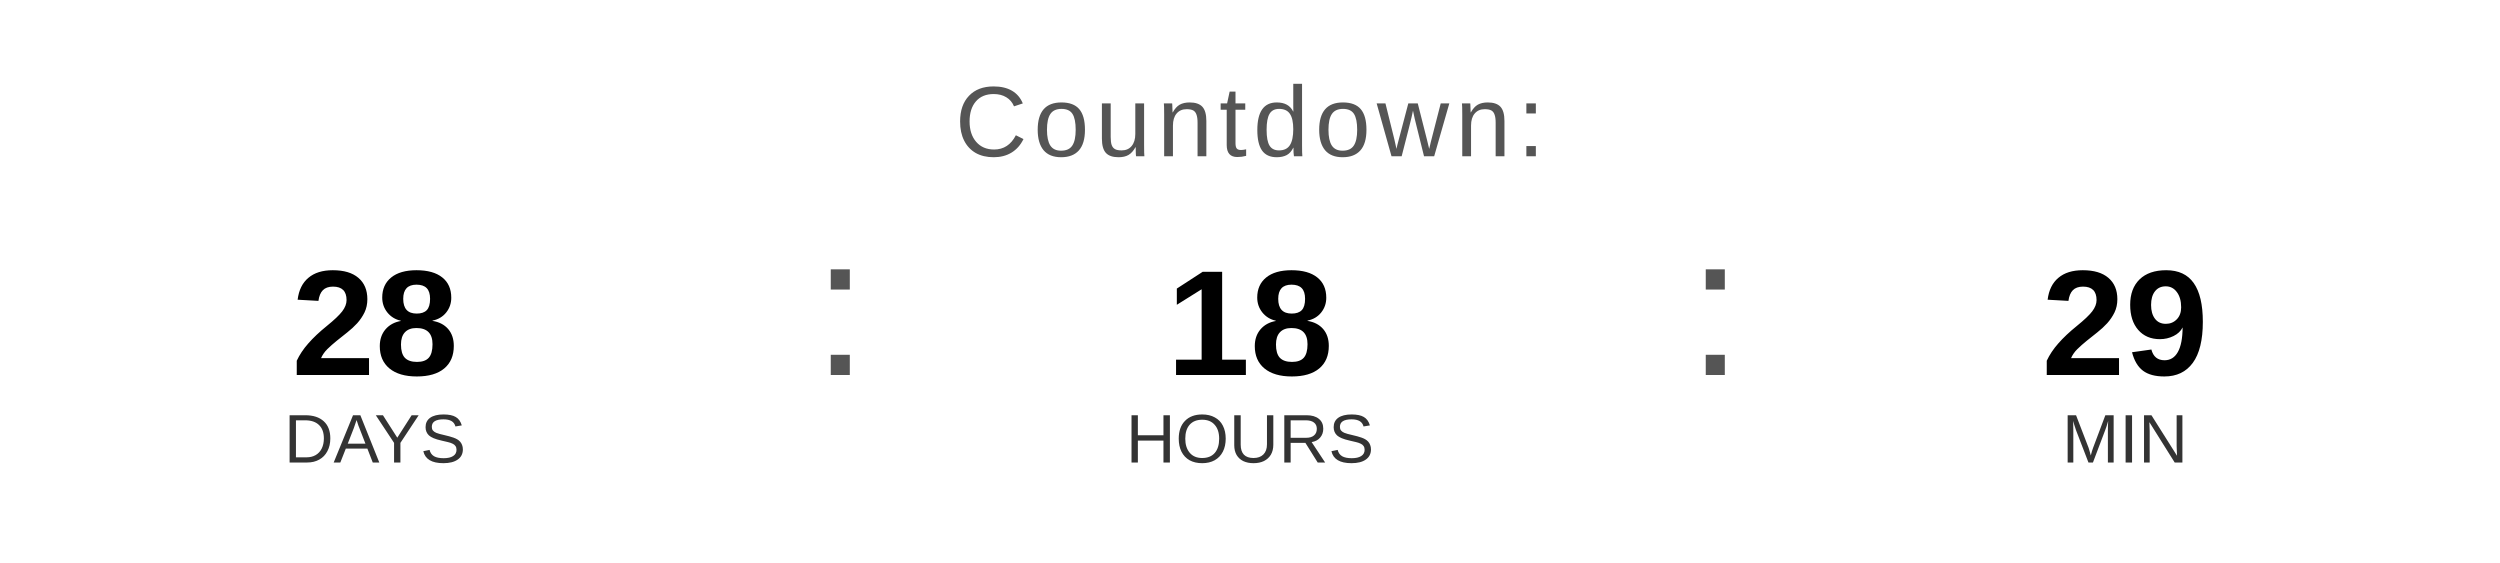
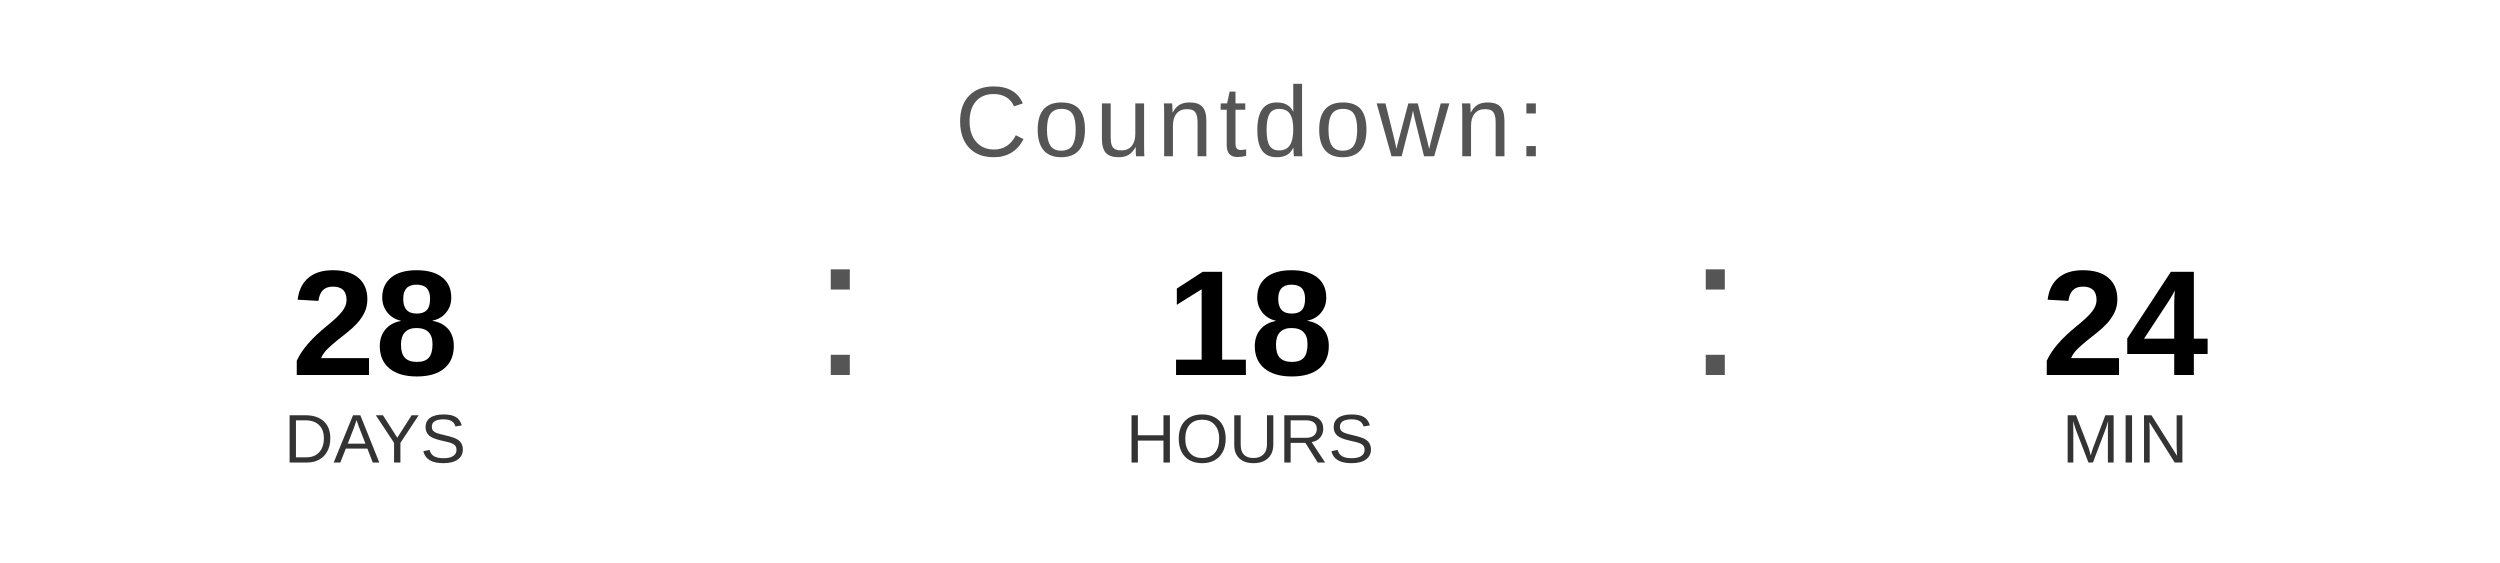
<svg xmlns="http://www.w3.org/2000/svg" width="400" height="90" viewBox="0 0 400 90">
  <text x="200" y="25" font-family="Arial, Helvetica, sans-serif" font-size="16" fill="#555555" text-anchor="middle" letter-spacing="1">
    Countdown:
  </text>
  <text x="60" y="60" font-family="Arial, Helvetica, sans-serif" font-size="24" font-weight="bold" fill="#000000" text-anchor="middle">28</text>
  <text x="60" y="74" font-family="Arial, Helvetica, sans-serif" font-size="11" fill="#333333" text-anchor="middle">DAYS</text>
  <text x="130" y="60" font-family="Arial, sans-serif" font-size="32" fill="#555555">:</text>
  <text x="200" y="60" font-family="Arial, Helvetica, sans-serif" font-size="24" font-weight="bold" fill="#000000" text-anchor="middle">18</text>
  <text x="200" y="74" font-family="Arial, Helvetica, sans-serif" font-size="11" fill="#333333" text-anchor="middle">HOURS</text>
  <text x="270" y="60" font-family="Arial, sans-serif" font-size="32" fill="#555555">:</text>
-   <text x="340" y="60" font-family="Arial, Helvetica, sans-serif" font-size="24" font-weight="bold" fill="#000000" text-anchor="middle">29</text>
+   <text x="340" y="60" font-family="Arial, Helvetica, sans-serif" font-size="24" font-weight="bold" fill="#000000" text-anchor="middle">24</text>
  <text x="340" y="74" font-family="Arial, Helvetica, sans-serif" font-size="11" fill="#333333" text-anchor="middle">MIN</text>
</svg>
